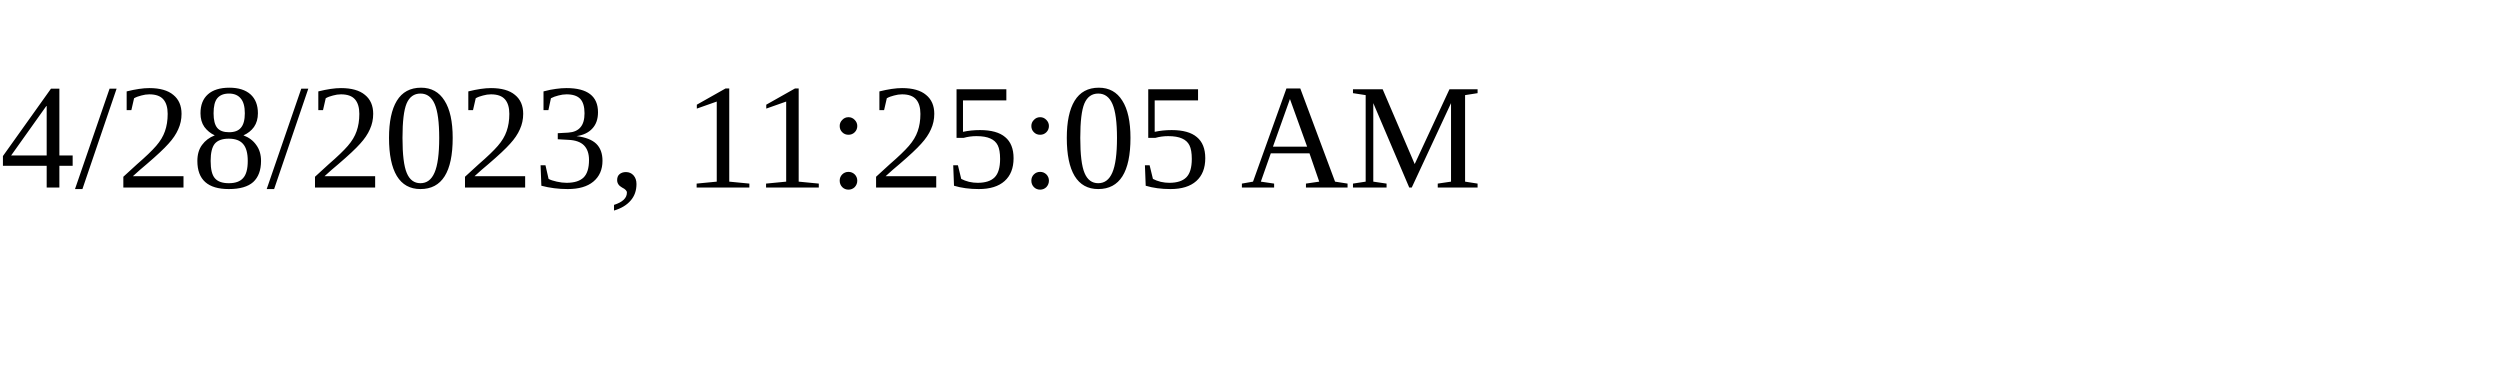
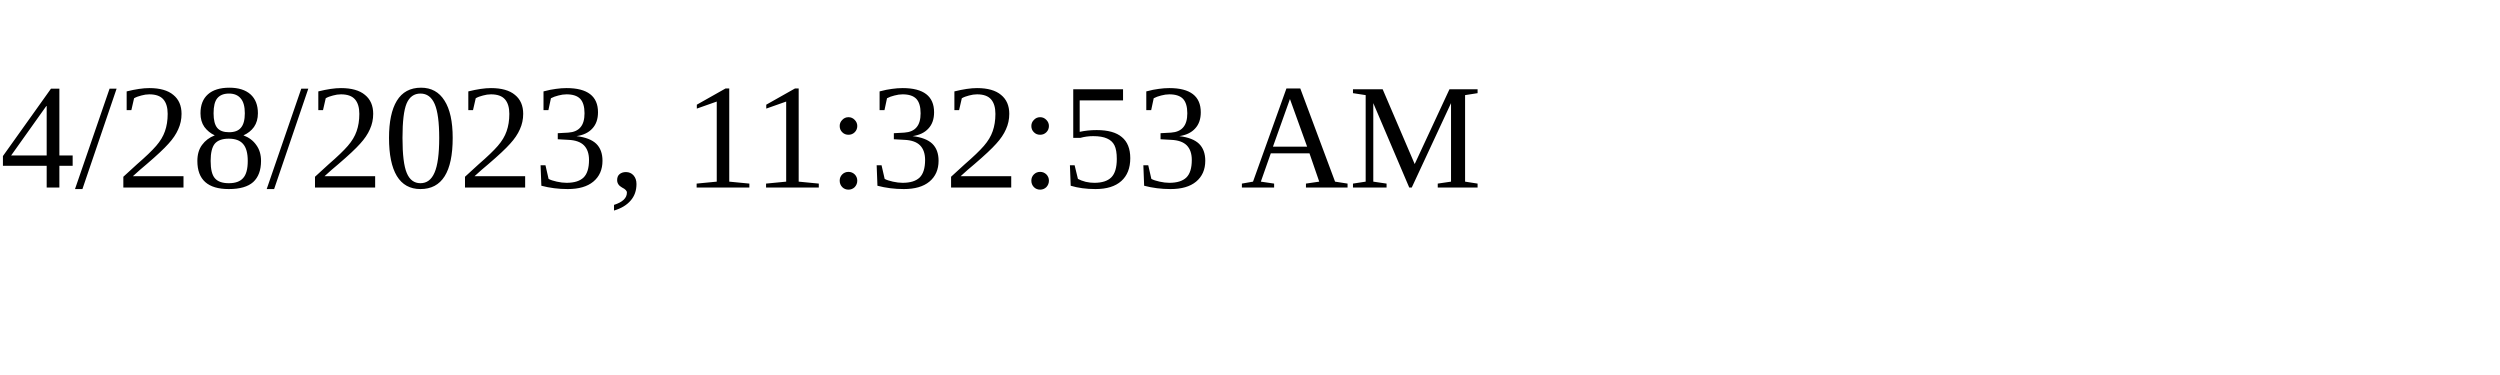
<svg xmlns="http://www.w3.org/2000/svg" height="30" width="200">
-   <text x="0" y="15">4/28/2023, 11:25:05 AM</text>
+   <text x="0" y="15">4/28/2023, 11:32:53 AM</text>
</svg>
